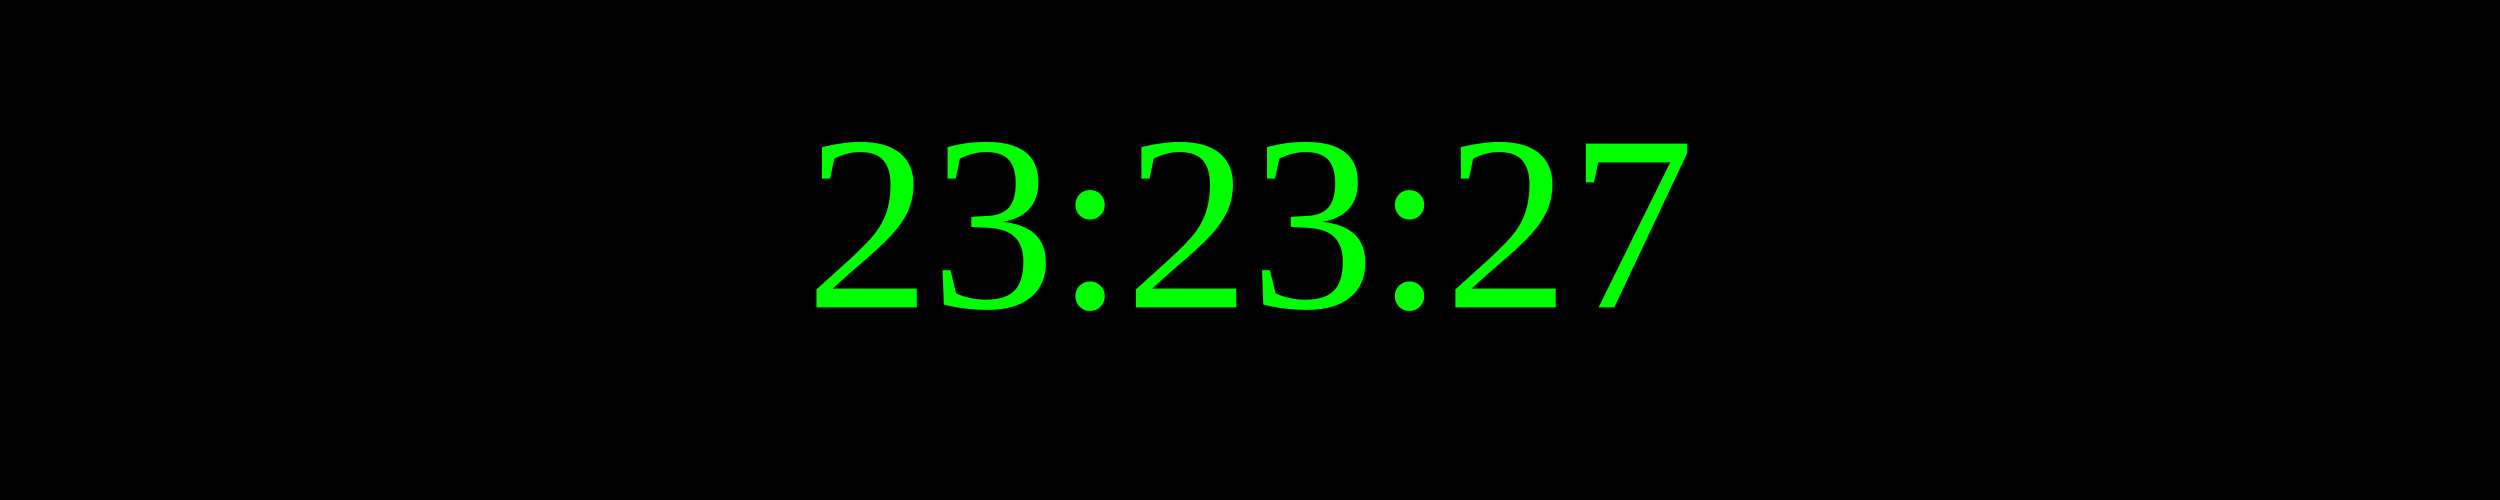
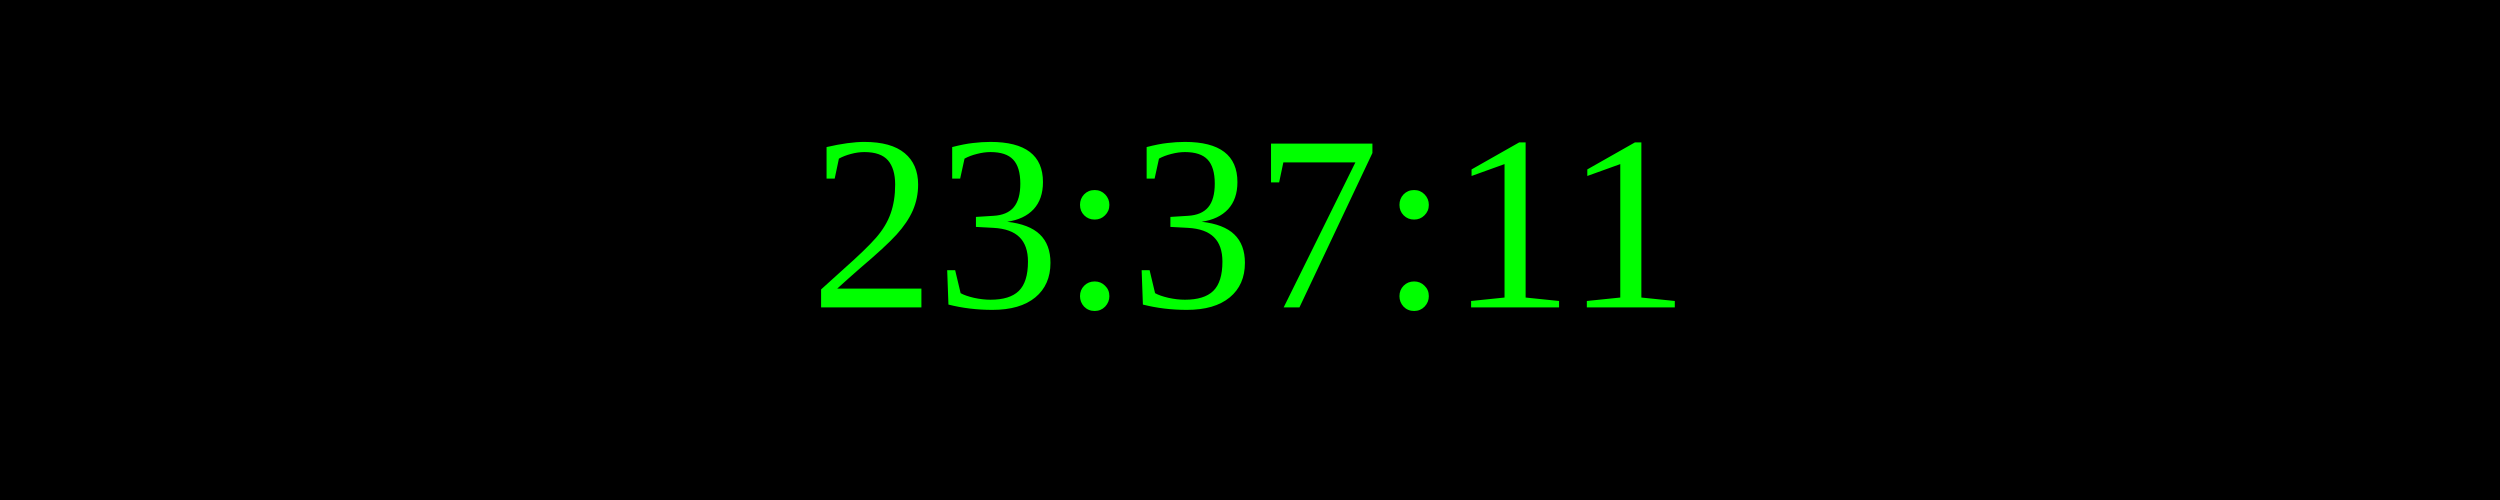
<svg xmlns="http://www.w3.org/2000/svg" width="250" height="50">
  <rect width="100%" height="100%" fill="black" />
  <text x="50%" y="50%" font-size="25" fill="lime" text-anchor="middle" dominant-baseline="middle">
- 23:23:27
+ 23:37:11
</text>
</svg>
